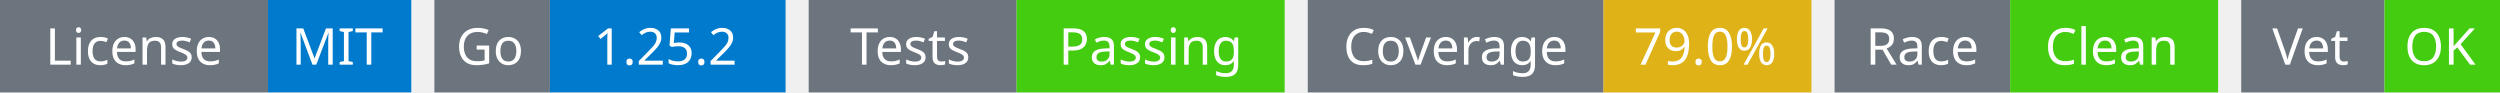
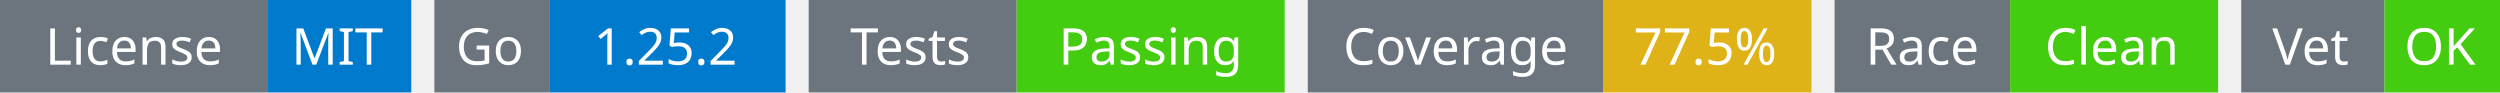
<svg xmlns="http://www.w3.org/2000/svg" width="541" height="20" viewBox="0 0 541 20">
  <g transform="translate(0, 0)">
    <rect x="0" y="0" width="58" height="20" fill="#6c757d" />
    <rect x="58" y="0" width="31" height="20" fill="#007acc" />
    <text x="29" y="14" text-anchor="middle" font-family="sans-serif" font-size="11" fill="white">License</text>
    <text x="73" y="14" text-anchor="middle" font-family="sans-serif" font-size="11" fill="white">MIT</text>
  </g>
  <g transform="translate(94, 0)">
    <rect x="0" y="0" width="25" height="20" fill="#6c757d" />
    <rect x="25" y="0" width="51" height="20" fill="#007acc" />
    <text x="12" y="14" text-anchor="middle" font-family="sans-serif" font-size="11" fill="white">Go</text>
    <text x="50" y="14" text-anchor="middle" font-family="sans-serif" font-size="11" fill="white">1.25.2</text>
  </g>
  <g transform="translate(175, 0)">
    <rect x="0" y="0" width="45" height="20" fill="#6c757d" />
    <rect x="45" y="0" width="58" height="20" fill="#4c1" />
    <text x="22" y="14" text-anchor="middle" font-family="sans-serif" font-size="11" fill="white">Tests</text>
    <text x="74" y="14" text-anchor="middle" font-family="sans-serif" font-size="11" fill="white">Passing</text>
  </g>
  <g transform="translate(283, 0)">
    <rect x="0" y="0" width="64" height="20" fill="#6c757d" />
    <rect x="64" y="0" width="45" height="20" fill="#dfb317" />
    <text x="32" y="14" text-anchor="middle" font-family="sans-serif" font-size="11" fill="white">Coverage</text>
-     <text x="86" y="14" text-anchor="middle" font-family="sans-serif" font-size="11" fill="white">79.0%</text>
+     <text x="86" y="14" text-anchor="middle" font-family="sans-serif" font-size="11" fill="white">77.5%</text>
  </g>
  <g transform="translate(397, 0)">
    <rect x="0" y="0" width="38" height="20" fill="#6c757d" />
    <rect x="38" y="0" width="45" height="20" fill="#4c1" />
    <text x="19" y="14" text-anchor="middle" font-family="sans-serif" font-size="11" fill="white">Race</text>
    <text x="60" y="14" text-anchor="middle" font-family="sans-serif" font-size="11" fill="white">Clean</text>
  </g>
  <g transform="translate(485, 0)">
    <rect x="0" y="0" width="31" height="20" fill="#6c757d" />
    <rect x="31" y="0" width="25" height="20" fill="#4c1" />
    <text x="15" y="14" text-anchor="middle" font-family="sans-serif" font-size="11" fill="white">Vet</text>
    <text x="43" y="14" text-anchor="middle" font-family="sans-serif" font-size="11" fill="white">OK</text>
  </g>
</svg>
